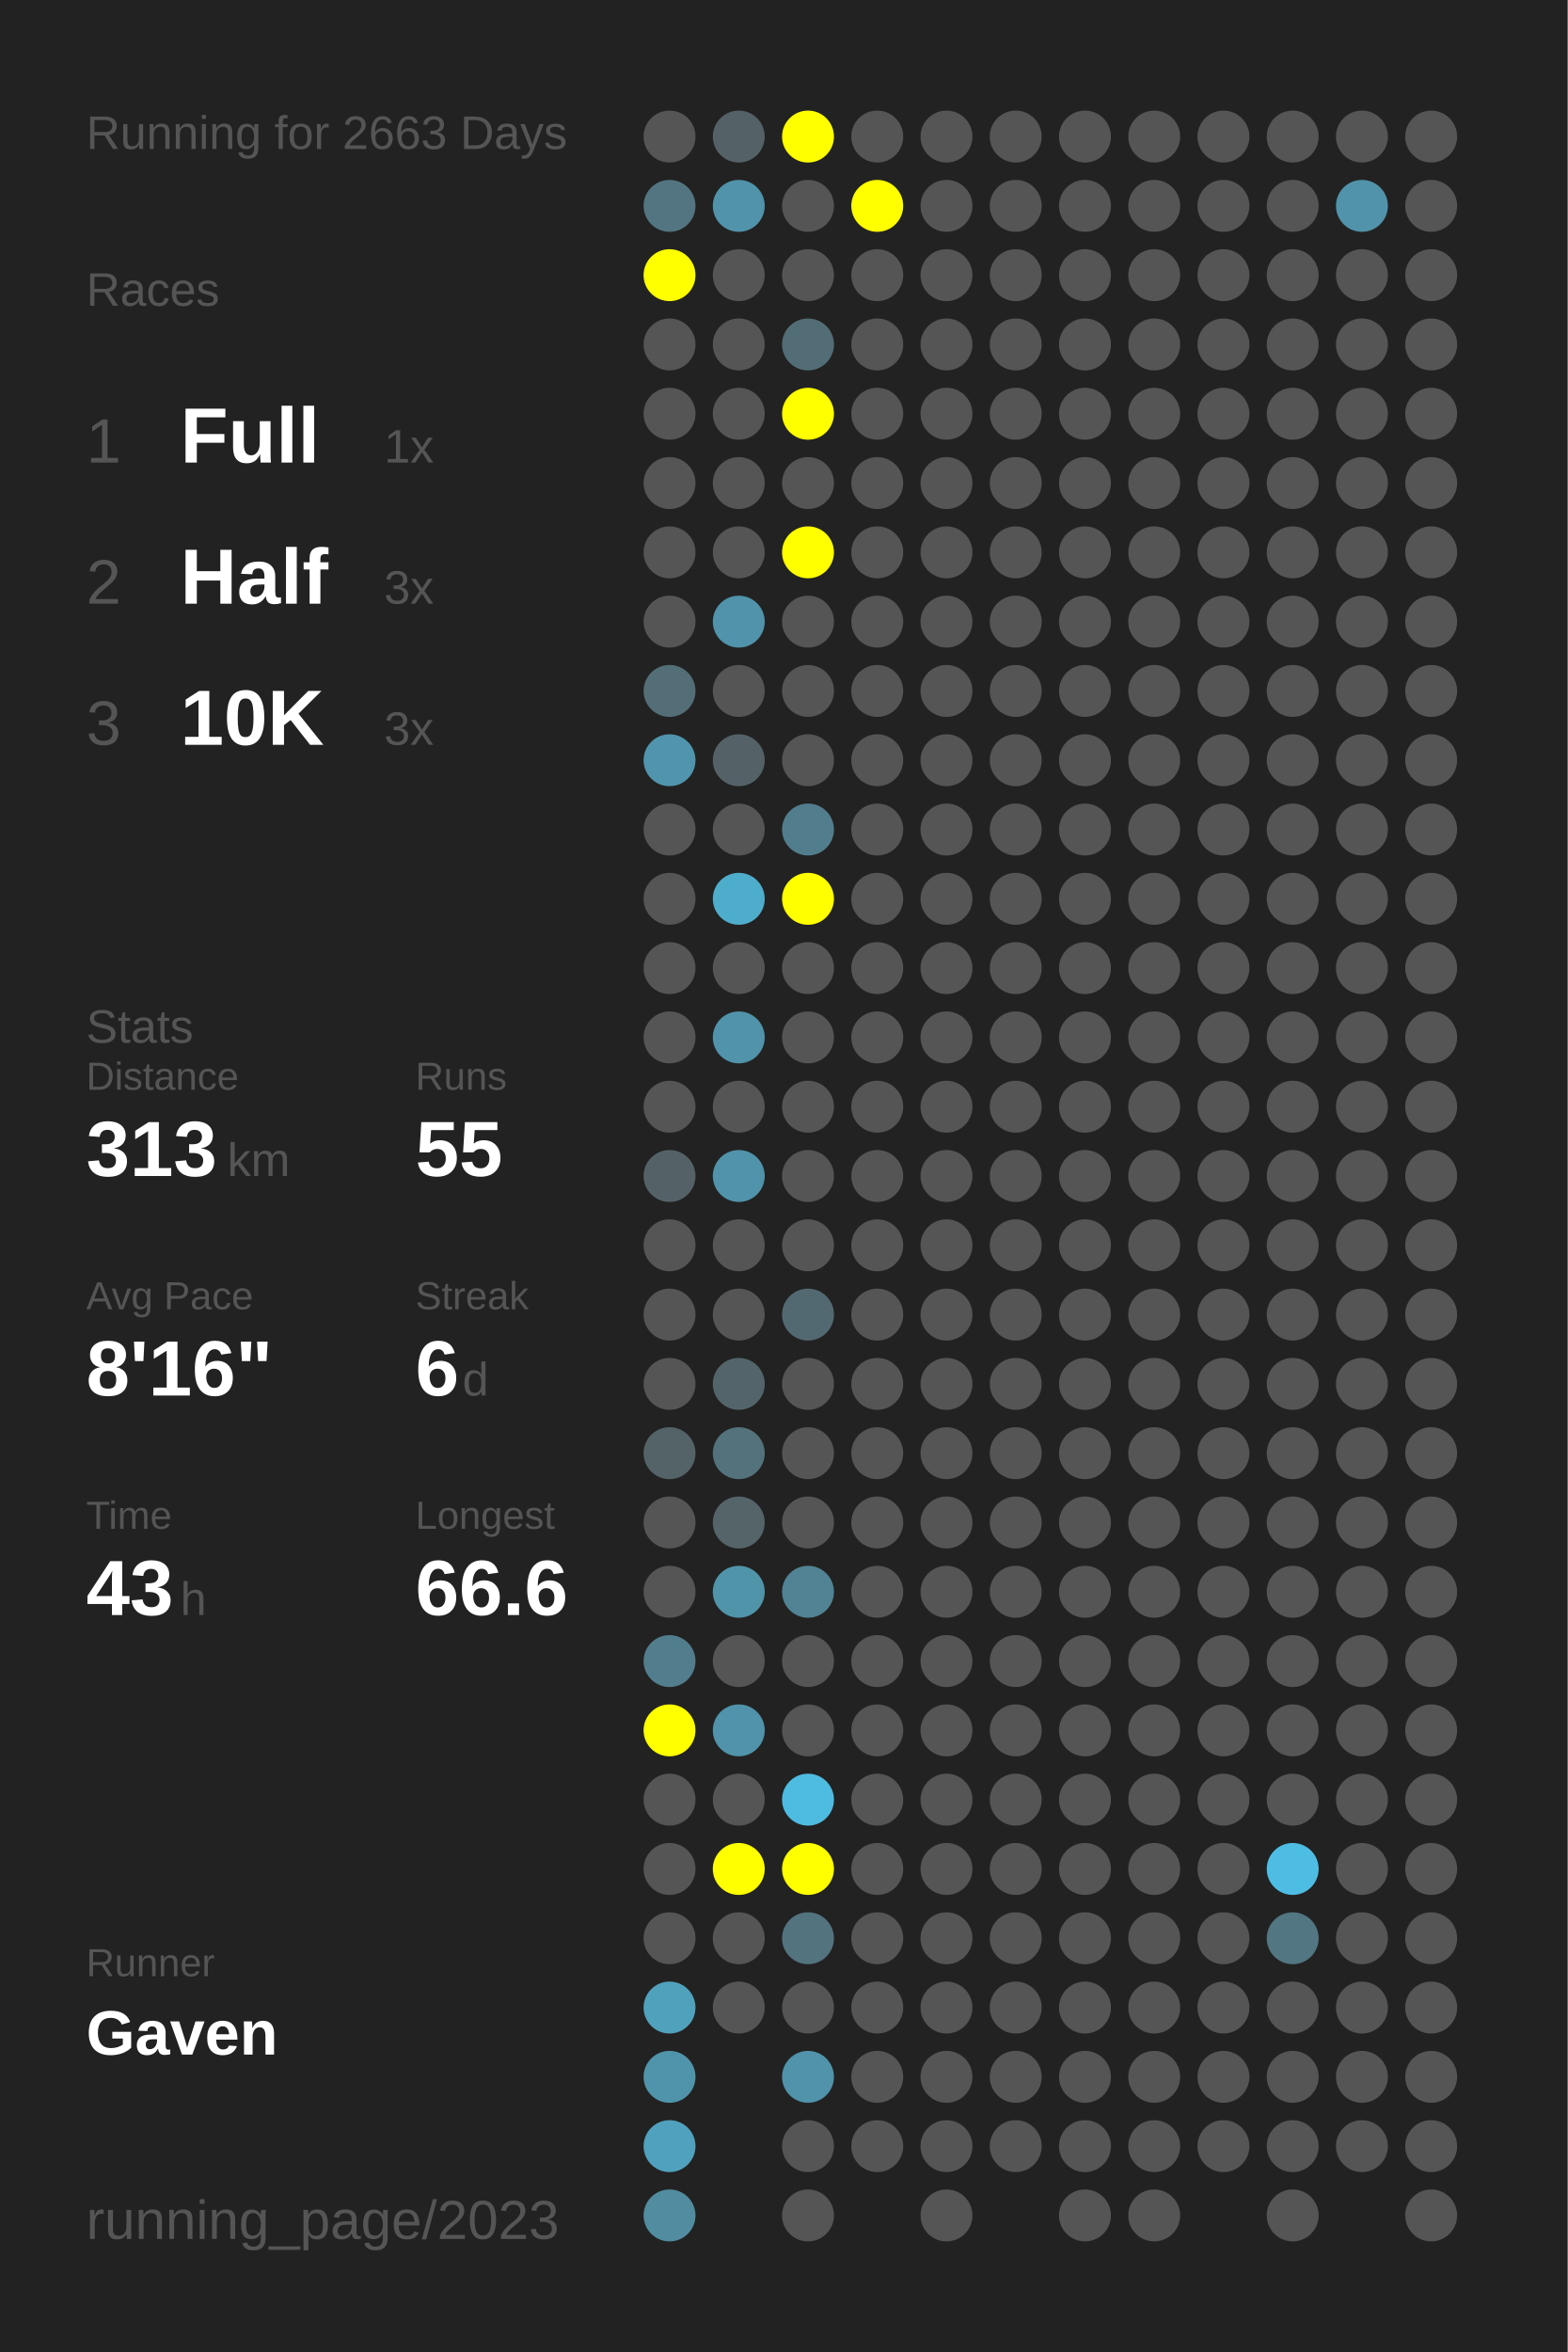
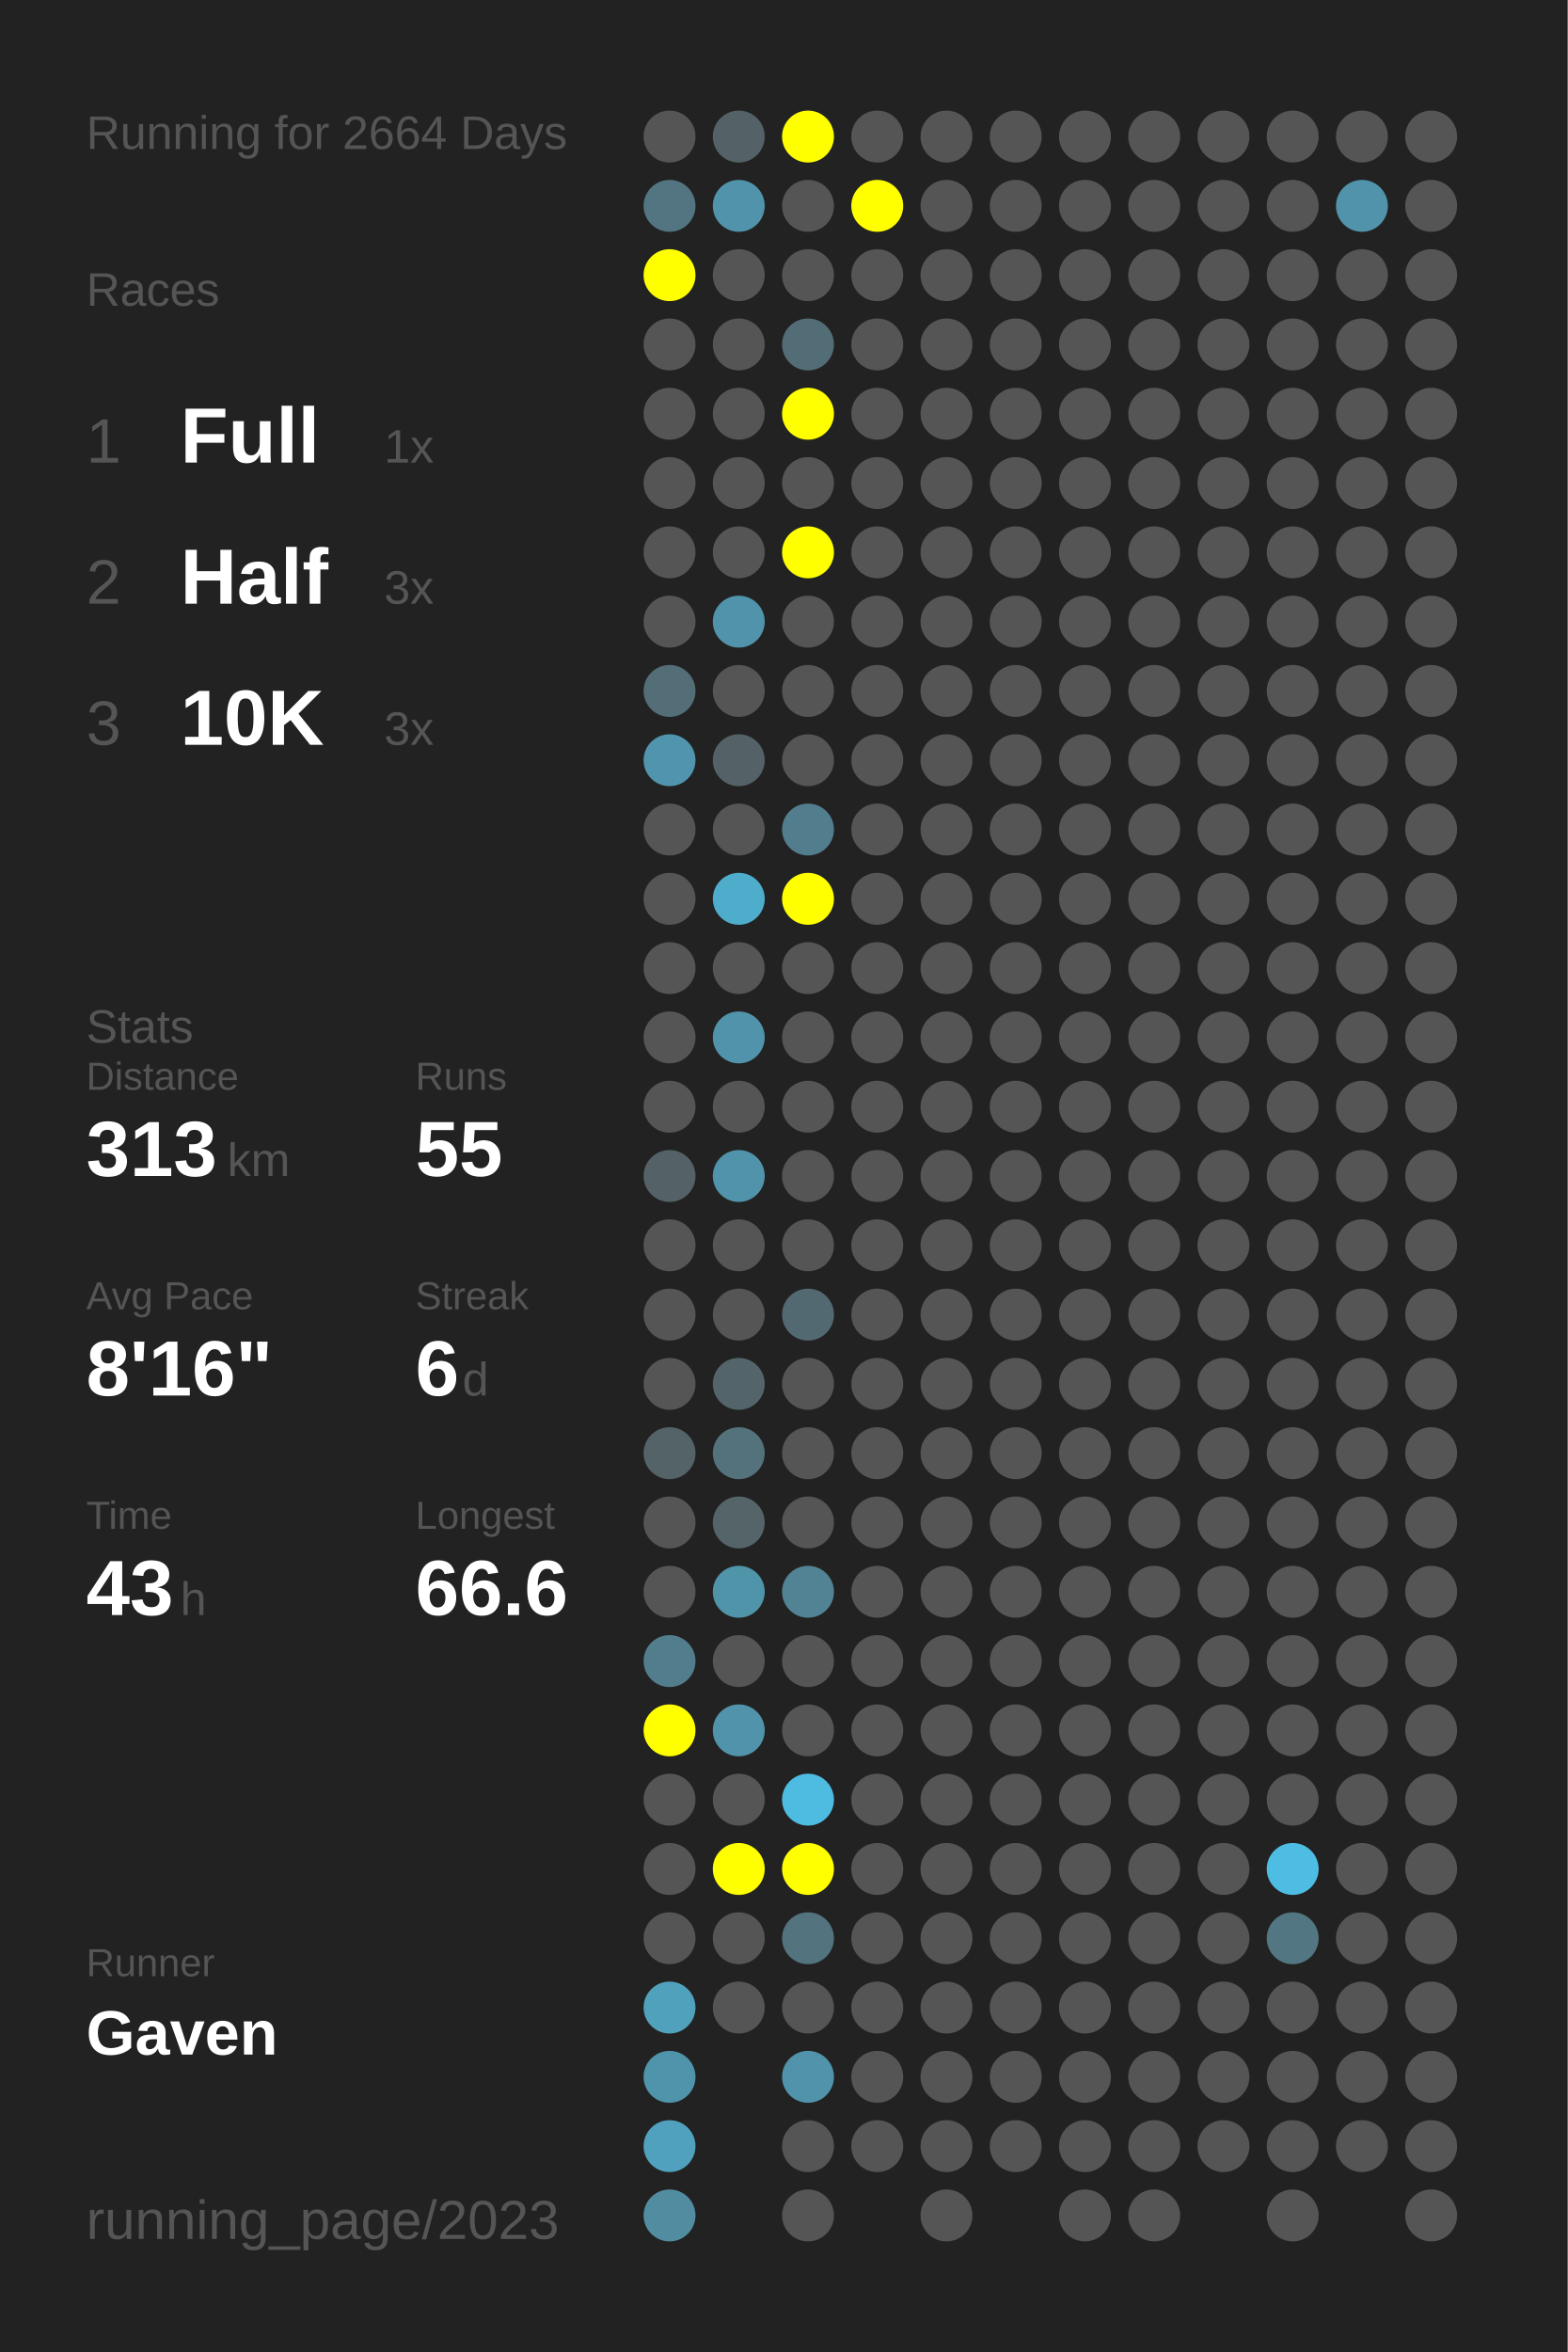
<svg xmlns="http://www.w3.org/2000/svg" baseProfile="full" height="300mm" version="1.1" viewBox="0,0,200,300" width="200mm">
  <defs />
  <rect fill="#222222" height="300" width="200" x="0" y="0" />
-   <text fill="#555555" style="font-size:6px; font-family:Arial;" x="11" y="19">Running for 2663 Days</text>
+   <text fill="#555555" style="font-size:6px; font-family:Arial;" x="11" y="19">Running for 2664 Days</text>
  <text fill="#555555" style="font-size:6px; font-family:Arial;" x="11" y="39">Races</text>
  <text fill="#555555" style="font-size:8px; font-family:Arial;" x="11" y="59">1</text>
  <text fill="#FFFFFF" style="font-size:10px; font-family:Arial; font-weight:bold;" x="23" y="59">Full</text>
  <text fill="#555555" style="font-size:6px; font-family:Arial;" x="49" y="59">1x</text>
  <text fill="#555555" style="font-size:8px; font-family:Arial;" x="11" y="77">2</text>
  <text fill="#FFFFFF" style="font-size:10px; font-family:Arial; font-weight:bold;" x="23" y="77">Half</text>
  <text fill="#555555" style="font-size:6px; font-family:Arial;" x="49" y="77">3x</text>
  <text fill="#555555" style="font-size:8px; font-family:Arial;" x="11" y="95">3</text>
  <text fill="#FFFFFF" style="font-size:10px; font-family:Arial; font-weight:bold;" x="23" y="95">10K</text>
  <text fill="#555555" style="font-size:6px; font-family:Arial;" x="49" y="95">3x</text>
  <text fill="#555555" style="font-size:6px; font-family:Arial;" x="11" y="133">Stats</text>
  <text fill="#555555" style="font-size:5px; font-family:Arial;" x="11" y="139">Distance</text>
  <text fill="#FFFFFF" style="font-size:10px; font-family:Arial; font-weight:bold;" x="11" y="150">313</text>
  <text fill="#555555" style="font-size:6px; font-family:Arial;" x="29" y="150">km</text>
  <text fill="#555555" style="font-size:5px; font-family:Arial;" x="53" y="139">Runs</text>
  <text fill="#FFFFFF" style="font-size:10px; font-family:Arial; font-weight:bold;" x="53" y="150">55</text>
  <text fill="#555555" style="font-size:5px; font-family:Arial;" x="11" y="167">Avg Pace</text>
  <text fill="#FFFFFF" style="font-size:10px; font-family:Arial; font-weight:bold;" x="11" y="178">8'16"</text>
  <text fill="#555555" style="font-size:5px; font-family:Arial;" x="53" y="167">Streak</text>
  <text fill="#FFFFFF" style="font-size:10px; font-family:Arial; font-weight:bold;" x="53" y="178">6</text>
  <text fill="#555555" style="font-size:6px; font-family:Arial;" x="59" y="178">d</text>
  <text fill="#555555" style="font-size:5px; font-family:Arial;" x="11" y="195">Time</text>
  <text fill="#FFFFFF" style="font-size:10px; font-family:Arial; font-weight:bold;" x="11" y="206">43</text>
  <text fill="#555555" style="font-size:6px; font-family:Arial;" x="23" y="206">h</text>
  <text fill="#555555" style="font-size:5px; font-family:Arial;" x="53" y="195">Longest</text>
  <text fill="#FFFFFF" style="font-size:10px; font-family:Arial; font-weight:bold;" x="53" y="206">66.6</text>
  <text fill="#555555" style="font-size:5px; font-family:Arial;" x="11" y="252.065">Runner</text>
  <text fill="#FFFFFF" style="font-size:8px; font-family:Arial; font-weight:bold;" x="11" y="262.065">Gaven</text>
  <text fill="#555555" style="font-size:7px; font-family:Arial;" x="11" y="285.581">running_page/2023</text>
  <circle cx="85.417" cy="17.419" fill="#555555" r="3.312" />
  <circle cx="85.417" cy="26.258" fill="#527581" r="3.312" />
  <circle cx="85.417" cy="35.097" fill="#FFFF00" r="3.312" />
  <circle cx="85.417" cy="43.935" fill="#555555" r="3.312" />
  <circle cx="85.417" cy="52.774" fill="#555555" r="3.312" />
  <circle cx="85.417" cy="61.613" fill="#555555" r="3.312" />
  <circle cx="85.417" cy="70.452" fill="#555555" r="3.312" />
  <circle cx="85.417" cy="79.29" fill="#555555" r="3.312" />
  <circle cx="85.417" cy="88.129" fill="#536e77" r="3.312" />
  <circle cx="85.417" cy="96.968" fill="#5095ad" r="3.312" />
  <circle cx="85.417" cy="105.806" fill="#555555" r="3.312" />
  <circle cx="85.417" cy="114.645" fill="#555555" r="3.312" />
  <circle cx="85.417" cy="123.484" fill="#555555" r="3.312" />
  <circle cx="85.417" cy="132.323" fill="#555555" r="3.312" />
  <circle cx="85.417" cy="141.161" fill="#555555" r="3.312" />
  <circle cx="85.417" cy="150" fill="#546267" r="3.312" />
  <circle cx="85.417" cy="158.839" fill="#555555" r="3.312" />
  <circle cx="85.417" cy="167.677" fill="#555555" r="3.312" />
  <circle cx="85.417" cy="176.516" fill="#555555" r="3.312" />
  <circle cx="85.417" cy="185.355" fill="#546368" r="3.312" />
  <circle cx="85.417" cy="194.194" fill="#555555" r="3.312" />
  <circle cx="85.417" cy="203.032" fill="#555555" r="3.312" />
  <circle cx="85.417" cy="211.871" fill="#527d8c" r="3.312" />
  <circle cx="85.417" cy="220.71" fill="#FFFF00" r="3.312" />
  <circle cx="85.417" cy="229.548" fill="#555555" r="3.312" />
  <circle cx="85.417" cy="238.387" fill="#555555" r="3.312" />
  <circle cx="85.417" cy="247.226" fill="#555555" r="3.312" />
  <circle cx="85.417" cy="256.065" fill="#50a1bc" r="3.312" />
  <circle cx="85.417" cy="264.903" fill="#5094ab" r="3.312" />
  <circle cx="85.417" cy="273.742" fill="#50a1bd" r="3.312" />
  <circle cx="85.417" cy="282.581" fill="#518ca0" r="3.312" />
  <circle cx="94.25" cy="17.419" fill="#546166" r="3.312" />
  <circle cx="94.25" cy="26.258" fill="#5093aa" r="3.312" />
  <circle cx="94.25" cy="35.097" fill="#555555" r="3.312" />
  <circle cx="94.25" cy="43.935" fill="#555555" r="3.312" />
  <circle cx="94.25" cy="52.774" fill="#555555" r="3.312" />
  <circle cx="94.25" cy="61.613" fill="#555555" r="3.312" />
  <circle cx="94.25" cy="70.452" fill="#555555" r="3.312" />
  <circle cx="94.25" cy="79.29" fill="#5093aa" r="3.312" />
  <circle cx="94.25" cy="88.129" fill="#555555" r="3.312" />
  <circle cx="94.25" cy="96.968" fill="#546267" r="3.312" />
  <circle cx="94.25" cy="105.806" fill="#555555" r="3.312" />
  <circle cx="94.25" cy="114.645" fill="#4fadcc" r="3.312" />
  <circle cx="94.25" cy="123.484" fill="#555555" r="3.312" />
  <circle cx="94.25" cy="132.323" fill="#5093aa" r="3.312" />
  <circle cx="94.25" cy="141.161" fill="#555555" r="3.312" />
  <circle cx="94.25" cy="150" fill="#5093aa" r="3.312" />
  <circle cx="94.25" cy="158.839" fill="#555555" r="3.312" />
  <circle cx="94.25" cy="167.677" fill="#555555" r="3.312" />
  <circle cx="94.25" cy="176.516" fill="#53656b" r="3.312" />
  <circle cx="94.25" cy="185.355" fill="#53727c" r="3.312" />
  <circle cx="94.25" cy="194.194" fill="#546469" r="3.312" />
  <circle cx="94.25" cy="203.032" fill="#5094aa" r="3.312" />
  <circle cx="94.25" cy="211.871" fill="#555555" r="3.312" />
  <circle cx="94.25" cy="220.71" fill="#5093aa" r="3.312" />
  <circle cx="94.25" cy="229.548" fill="#555555" r="3.312" />
  <circle cx="94.25" cy="238.387" fill="#FFFF00" r="3.312" />
  <circle cx="94.25" cy="247.226" fill="#555555" r="3.312" />
  <circle cx="94.25" cy="256.065" fill="#555555" r="3.312" />
  <circle cx="103.083" cy="17.419" fill="#FFFF00" r="3.312" />
  <circle cx="103.083" cy="26.258" fill="#555555" r="3.312" />
  <circle cx="103.083" cy="35.097" fill="#555555" r="3.312" />
  <circle cx="103.083" cy="43.935" fill="#536d76" r="3.312" />
  <circle cx="103.083" cy="52.774" fill="#FFFF00" r="3.312" />
  <circle cx="103.083" cy="61.613" fill="#555555" r="3.312" />
  <circle cx="103.083" cy="70.452" fill="#FFFF00" r="3.312" />
  <circle cx="103.083" cy="79.29" fill="#555555" r="3.312" />
  <circle cx="103.083" cy="88.129" fill="#555555" r="3.312" />
  <circle cx="103.083" cy="96.968" fill="#555555" r="3.312" />
  <circle cx="103.083" cy="105.806" fill="#527d8c" r="3.312" />
  <circle cx="103.083" cy="114.645" fill="#FFFF00" r="3.312" />
  <circle cx="103.083" cy="123.484" fill="#555555" r="3.312" />
  <circle cx="103.083" cy="132.323" fill="#555555" r="3.312" />
  <circle cx="103.083" cy="141.161" fill="#555555" r="3.312" />
  <circle cx="103.083" cy="150" fill="#555555" r="3.312" />
  <circle cx="103.083" cy="158.839" fill="#555555" r="3.312" />
  <circle cx="103.083" cy="167.677" fill="#536971" r="3.312" />
  <circle cx="103.083" cy="176.516" fill="#555555" r="3.312" />
  <circle cx="103.083" cy="185.355" fill="#555555" r="3.312" />
  <circle cx="103.083" cy="194.194" fill="#555555" r="3.312" />
  <circle cx="103.083" cy="203.032" fill="#518394" r="3.312" />
  <circle cx="103.083" cy="211.871" fill="#555555" r="3.312" />
  <circle cx="103.083" cy="220.71" fill="#555555" r="3.312" />
  <circle cx="103.083" cy="229.548" fill="#4ebce1" r="3.312" />
  <circle cx="103.083" cy="238.387" fill="#FFFF00" r="3.312" />
  <circle cx="103.083" cy="247.226" fill="#53737e" r="3.312" />
  <circle cx="103.083" cy="256.065" fill="#555555" r="3.312" />
  <circle cx="103.083" cy="264.903" fill="#5093aa" r="3.312" />
  <circle cx="103.083" cy="273.742" fill="#555555" r="3.312" />
  <circle cx="103.083" cy="282.581" fill="#555555" r="3.312" />
  <circle cx="111.917" cy="17.419" fill="#555555" r="3.312" />
  <circle cx="111.917" cy="26.258" fill="#FFFF00" r="3.312" />
  <circle cx="111.917" cy="35.097" fill="#555555" r="3.312" />
  <circle cx="111.917" cy="43.935" fill="#555555" r="3.312" />
  <circle cx="111.917" cy="52.774" fill="#555555" r="3.312" />
  <circle cx="111.917" cy="61.613" fill="#555555" r="3.312" />
  <circle cx="111.917" cy="70.452" fill="#555555" r="3.312" />
  <circle cx="111.917" cy="79.29" fill="#555555" r="3.312" />
  <circle cx="111.917" cy="88.129" fill="#555555" r="3.312" />
  <circle cx="111.917" cy="96.968" fill="#555555" r="3.312" />
  <circle cx="111.917" cy="105.806" fill="#555555" r="3.312" />
  <circle cx="111.917" cy="114.645" fill="#555555" r="3.312" />
  <circle cx="111.917" cy="123.484" fill="#555555" r="3.312" />
  <circle cx="111.917" cy="132.323" fill="#555555" r="3.312" />
  <circle cx="111.917" cy="141.161" fill="#555555" r="3.312" />
  <circle cx="111.917" cy="150" fill="#555555" r="3.312" />
  <circle cx="111.917" cy="158.839" fill="#555555" r="3.312" />
  <circle cx="111.917" cy="167.677" fill="#555555" r="3.312" />
  <circle cx="111.917" cy="176.516" fill="#555555" r="3.312" />
  <circle cx="111.917" cy="185.355" fill="#555555" r="3.312" />
  <circle cx="111.917" cy="194.194" fill="#555555" r="3.312" />
  <circle cx="111.917" cy="203.032" fill="#555555" r="3.312" />
  <circle cx="111.917" cy="211.871" fill="#555555" r="3.312" />
  <circle cx="111.917" cy="220.71" fill="#555555" r="3.312" />
  <circle cx="111.917" cy="229.548" fill="#555555" r="3.312" />
  <circle cx="111.917" cy="238.387" fill="#555555" r="3.312" />
  <circle cx="111.917" cy="247.226" fill="#555555" r="3.312" />
  <circle cx="111.917" cy="256.065" fill="#555555" r="3.312" />
  <circle cx="111.917" cy="264.903" fill="#555555" r="3.312" />
  <circle cx="111.917" cy="273.742" fill="#555555" r="3.312" />
  <circle cx="120.75" cy="17.419" fill="#555555" r="3.312" />
  <circle cx="120.75" cy="26.258" fill="#555555" r="3.312" />
  <circle cx="120.75" cy="35.097" fill="#555555" r="3.312" />
  <circle cx="120.75" cy="43.935" fill="#555555" r="3.312" />
  <circle cx="120.75" cy="52.774" fill="#555555" r="3.312" />
  <circle cx="120.75" cy="61.613" fill="#555555" r="3.312" />
  <circle cx="120.75" cy="70.452" fill="#555555" r="3.312" />
  <circle cx="120.75" cy="79.29" fill="#555555" r="3.312" />
  <circle cx="120.75" cy="88.129" fill="#555555" r="3.312" />
  <circle cx="120.75" cy="96.968" fill="#555555" r="3.312" />
  <circle cx="120.75" cy="105.806" fill="#555555" r="3.312" />
  <circle cx="120.75" cy="114.645" fill="#555555" r="3.312" />
  <circle cx="120.75" cy="123.484" fill="#555555" r="3.312" />
  <circle cx="120.75" cy="132.323" fill="#555555" r="3.312" />
  <circle cx="120.75" cy="141.161" fill="#555555" r="3.312" />
  <circle cx="120.75" cy="150" fill="#555555" r="3.312" />
  <circle cx="120.75" cy="158.839" fill="#555555" r="3.312" />
  <circle cx="120.75" cy="167.677" fill="#555555" r="3.312" />
  <circle cx="120.75" cy="176.516" fill="#555555" r="3.312" />
  <circle cx="120.75" cy="185.355" fill="#555555" r="3.312" />
  <circle cx="120.75" cy="194.194" fill="#555555" r="3.312" />
  <circle cx="120.75" cy="203.032" fill="#555555" r="3.312" />
  <circle cx="120.75" cy="211.871" fill="#555555" r="3.312" />
  <circle cx="120.75" cy="220.71" fill="#555555" r="3.312" />
  <circle cx="120.75" cy="229.548" fill="#555555" r="3.312" />
  <circle cx="120.75" cy="238.387" fill="#555555" r="3.312" />
  <circle cx="120.75" cy="247.226" fill="#555555" r="3.312" />
  <circle cx="120.75" cy="256.065" fill="#555555" r="3.312" />
  <circle cx="120.75" cy="264.903" fill="#555555" r="3.312" />
  <circle cx="120.75" cy="273.742" fill="#555555" r="3.312" />
  <circle cx="120.75" cy="282.581" fill="#555555" r="3.312" />
  <circle cx="129.583" cy="17.419" fill="#555555" r="3.312" />
  <circle cx="129.583" cy="26.258" fill="#555555" r="3.312" />
  <circle cx="129.583" cy="35.097" fill="#555555" r="3.312" />
  <circle cx="129.583" cy="43.935" fill="#555555" r="3.312" />
  <circle cx="129.583" cy="52.774" fill="#555555" r="3.312" />
  <circle cx="129.583" cy="61.613" fill="#555555" r="3.312" />
  <circle cx="129.583" cy="70.452" fill="#555555" r="3.312" />
  <circle cx="129.583" cy="79.29" fill="#555555" r="3.312" />
  <circle cx="129.583" cy="88.129" fill="#555555" r="3.312" />
  <circle cx="129.583" cy="96.968" fill="#555555" r="3.312" />
  <circle cx="129.583" cy="105.806" fill="#555555" r="3.312" />
  <circle cx="129.583" cy="114.645" fill="#555555" r="3.312" />
  <circle cx="129.583" cy="123.484" fill="#555555" r="3.312" />
  <circle cx="129.583" cy="132.323" fill="#555555" r="3.312" />
  <circle cx="129.583" cy="141.161" fill="#555555" r="3.312" />
  <circle cx="129.583" cy="150" fill="#555555" r="3.312" />
  <circle cx="129.583" cy="158.839" fill="#555555" r="3.312" />
  <circle cx="129.583" cy="167.677" fill="#555555" r="3.312" />
  <circle cx="129.583" cy="176.516" fill="#555555" r="3.312" />
  <circle cx="129.583" cy="185.355" fill="#555555" r="3.312" />
  <circle cx="129.583" cy="194.194" fill="#555555" r="3.312" />
  <circle cx="129.583" cy="203.032" fill="#555555" r="3.312" />
  <circle cx="129.583" cy="211.871" fill="#555555" r="3.312" />
  <circle cx="129.583" cy="220.71" fill="#555555" r="3.312" />
  <circle cx="129.583" cy="229.548" fill="#555555" r="3.312" />
  <circle cx="129.583" cy="238.387" fill="#555555" r="3.312" />
  <circle cx="129.583" cy="247.226" fill="#555555" r="3.312" />
  <circle cx="129.583" cy="256.065" fill="#555555" r="3.312" />
  <circle cx="129.583" cy="264.903" fill="#555555" r="3.312" />
  <circle cx="129.583" cy="273.742" fill="#555555" r="3.312" />
  <circle cx="138.417" cy="17.419" fill="#555555" r="3.312" />
  <circle cx="138.417" cy="26.258" fill="#555555" r="3.312" />
  <circle cx="138.417" cy="35.097" fill="#555555" r="3.312" />
  <circle cx="138.417" cy="43.935" fill="#555555" r="3.312" />
  <circle cx="138.417" cy="52.774" fill="#555555" r="3.312" />
  <circle cx="138.417" cy="61.613" fill="#555555" r="3.312" />
  <circle cx="138.417" cy="70.452" fill="#555555" r="3.312" />
  <circle cx="138.417" cy="79.29" fill="#555555" r="3.312" />
  <circle cx="138.417" cy="88.129" fill="#555555" r="3.312" />
  <circle cx="138.417" cy="96.968" fill="#555555" r="3.312" />
  <circle cx="138.417" cy="105.806" fill="#555555" r="3.312" />
  <circle cx="138.417" cy="114.645" fill="#555555" r="3.312" />
  <circle cx="138.417" cy="123.484" fill="#555555" r="3.312" />
  <circle cx="138.417" cy="132.323" fill="#555555" r="3.312" />
  <circle cx="138.417" cy="141.161" fill="#555555" r="3.312" />
  <circle cx="138.417" cy="150" fill="#555555" r="3.312" />
  <circle cx="138.417" cy="158.839" fill="#555555" r="3.312" />
  <circle cx="138.417" cy="167.677" fill="#555555" r="3.312" />
  <circle cx="138.417" cy="176.516" fill="#555555" r="3.312" />
  <circle cx="138.417" cy="185.355" fill="#555555" r="3.312" />
  <circle cx="138.417" cy="194.194" fill="#555555" r="3.312" />
  <circle cx="138.417" cy="203.032" fill="#555555" r="3.312" />
  <circle cx="138.417" cy="211.871" fill="#555555" r="3.312" />
  <circle cx="138.417" cy="220.71" fill="#555555" r="3.312" />
  <circle cx="138.417" cy="229.548" fill="#555555" r="3.312" />
  <circle cx="138.417" cy="238.387" fill="#555555" r="3.312" />
  <circle cx="138.417" cy="247.226" fill="#555555" r="3.312" />
  <circle cx="138.417" cy="256.065" fill="#555555" r="3.312" />
  <circle cx="138.417" cy="264.903" fill="#555555" r="3.312" />
  <circle cx="138.417" cy="273.742" fill="#555555" r="3.312" />
  <circle cx="138.417" cy="282.581" fill="#555555" r="3.312" />
  <circle cx="147.25" cy="17.419" fill="#555555" r="3.312" />
  <circle cx="147.25" cy="26.258" fill="#555555" r="3.312" />
  <circle cx="147.25" cy="35.097" fill="#555555" r="3.312" />
  <circle cx="147.25" cy="43.935" fill="#555555" r="3.312" />
  <circle cx="147.25" cy="52.774" fill="#555555" r="3.312" />
  <circle cx="147.25" cy="61.613" fill="#555555" r="3.312" />
  <circle cx="147.25" cy="70.452" fill="#555555" r="3.312" />
  <circle cx="147.25" cy="79.29" fill="#555555" r="3.312" />
  <circle cx="147.25" cy="88.129" fill="#555555" r="3.312" />
  <circle cx="147.25" cy="96.968" fill="#555555" r="3.312" />
  <circle cx="147.25" cy="105.806" fill="#555555" r="3.312" />
  <circle cx="147.25" cy="114.645" fill="#555555" r="3.312" />
  <circle cx="147.25" cy="123.484" fill="#555555" r="3.312" />
  <circle cx="147.25" cy="132.323" fill="#555555" r="3.312" />
  <circle cx="147.25" cy="141.161" fill="#555555" r="3.312" />
  <circle cx="147.25" cy="150" fill="#555555" r="3.312" />
  <circle cx="147.25" cy="158.839" fill="#555555" r="3.312" />
  <circle cx="147.25" cy="167.677" fill="#555555" r="3.312" />
  <circle cx="147.25" cy="176.516" fill="#555555" r="3.312" />
  <circle cx="147.25" cy="185.355" fill="#555555" r="3.312" />
  <circle cx="147.25" cy="194.194" fill="#555555" r="3.312" />
  <circle cx="147.25" cy="203.032" fill="#555555" r="3.312" />
  <circle cx="147.25" cy="211.871" fill="#555555" r="3.312" />
  <circle cx="147.25" cy="220.71" fill="#555555" r="3.312" />
  <circle cx="147.25" cy="229.548" fill="#555555" r="3.312" />
  <circle cx="147.25" cy="238.387" fill="#555555" r="3.312" />
  <circle cx="147.25" cy="247.226" fill="#555555" r="3.312" />
  <circle cx="147.25" cy="256.065" fill="#555555" r="3.312" />
  <circle cx="147.25" cy="264.903" fill="#555555" r="3.312" />
  <circle cx="147.25" cy="273.742" fill="#555555" r="3.312" />
  <circle cx="147.25" cy="282.581" fill="#555555" r="3.312" />
  <circle cx="156.083" cy="17.419" fill="#555555" r="3.312" />
  <circle cx="156.083" cy="26.258" fill="#555555" r="3.312" />
  <circle cx="156.083" cy="35.097" fill="#555555" r="3.312" />
  <circle cx="156.083" cy="43.935" fill="#555555" r="3.312" />
  <circle cx="156.083" cy="52.774" fill="#555555" r="3.312" />
  <circle cx="156.083" cy="61.613" fill="#555555" r="3.312" />
  <circle cx="156.083" cy="70.452" fill="#555555" r="3.312" />
  <circle cx="156.083" cy="79.29" fill="#555555" r="3.312" />
  <circle cx="156.083" cy="88.129" fill="#555555" r="3.312" />
  <circle cx="156.083" cy="96.968" fill="#555555" r="3.312" />
  <circle cx="156.083" cy="105.806" fill="#555555" r="3.312" />
  <circle cx="156.083" cy="114.645" fill="#555555" r="3.312" />
  <circle cx="156.083" cy="123.484" fill="#555555" r="3.312" />
  <circle cx="156.083" cy="132.323" fill="#555555" r="3.312" />
  <circle cx="156.083" cy="141.161" fill="#555555" r="3.312" />
  <circle cx="156.083" cy="150" fill="#555555" r="3.312" />
  <circle cx="156.083" cy="158.839" fill="#555555" r="3.312" />
  <circle cx="156.083" cy="167.677" fill="#555555" r="3.312" />
  <circle cx="156.083" cy="176.516" fill="#555555" r="3.312" />
  <circle cx="156.083" cy="185.355" fill="#555555" r="3.312" />
  <circle cx="156.083" cy="194.194" fill="#555555" r="3.312" />
  <circle cx="156.083" cy="203.032" fill="#555555" r="3.312" />
  <circle cx="156.083" cy="211.871" fill="#555555" r="3.312" />
  <circle cx="156.083" cy="220.71" fill="#555555" r="3.312" />
  <circle cx="156.083" cy="229.548" fill="#555555" r="3.312" />
  <circle cx="156.083" cy="238.387" fill="#555555" r="3.312" />
  <circle cx="156.083" cy="247.226" fill="#555555" r="3.312" />
  <circle cx="156.083" cy="256.065" fill="#555555" r="3.312" />
  <circle cx="156.083" cy="264.903" fill="#555555" r="3.312" />
  <circle cx="156.083" cy="273.742" fill="#555555" r="3.312" />
  <circle cx="164.917" cy="17.419" fill="#555555" r="3.312" />
  <circle cx="164.917" cy="26.258" fill="#555555" r="3.312" />
  <circle cx="164.917" cy="35.097" fill="#555555" r="3.312" />
  <circle cx="164.917" cy="43.935" fill="#555555" r="3.312" />
  <circle cx="164.917" cy="52.774" fill="#555555" r="3.312" />
  <circle cx="164.917" cy="61.613" fill="#555555" r="3.312" />
  <circle cx="164.917" cy="70.452" fill="#555555" r="3.312" />
  <circle cx="164.917" cy="79.29" fill="#555555" r="3.312" />
  <circle cx="164.917" cy="88.129" fill="#555555" r="3.312" />
  <circle cx="164.917" cy="96.968" fill="#555555" r="3.312" />
  <circle cx="164.917" cy="105.806" fill="#555555" r="3.312" />
  <circle cx="164.917" cy="114.645" fill="#555555" r="3.312" />
  <circle cx="164.917" cy="123.484" fill="#555555" r="3.312" />
  <circle cx="164.917" cy="132.323" fill="#555555" r="3.312" />
  <circle cx="164.917" cy="141.161" fill="#555555" r="3.312" />
  <circle cx="164.917" cy="150" fill="#555555" r="3.312" />
  <circle cx="164.917" cy="158.839" fill="#555555" r="3.312" />
  <circle cx="164.917" cy="167.677" fill="#555555" r="3.312" />
  <circle cx="164.917" cy="176.516" fill="#555555" r="3.312" />
  <circle cx="164.917" cy="185.355" fill="#555555" r="3.312" />
  <circle cx="164.917" cy="194.194" fill="#555555" r="3.312" />
  <circle cx="164.917" cy="203.032" fill="#555555" r="3.312" />
  <circle cx="164.917" cy="211.871" fill="#555555" r="3.312" />
  <circle cx="164.917" cy="220.71" fill="#555555" r="3.312" />
  <circle cx="164.917" cy="229.548" fill="#555555" r="3.312" />
  <circle cx="164.917" cy="238.387" fill="#4ebde3" r="3.312" />
  <circle cx="164.917" cy="247.226" fill="#527682" r="3.312" />
  <circle cx="164.917" cy="256.065" fill="#555555" r="3.312" />
  <circle cx="164.917" cy="264.903" fill="#555555" r="3.312" />
  <circle cx="164.917" cy="273.742" fill="#555555" r="3.312" />
  <circle cx="164.917" cy="282.581" fill="#555555" r="3.312" />
  <circle cx="173.75" cy="17.419" fill="#555555" r="3.312" />
  <circle cx="173.75" cy="26.258" fill="#5093aa" r="3.312" />
  <circle cx="173.75" cy="35.097" fill="#555555" r="3.312" />
  <circle cx="173.75" cy="43.935" fill="#555555" r="3.312" />
  <circle cx="173.75" cy="52.774" fill="#555555" r="3.312" />
  <circle cx="173.75" cy="61.613" fill="#555555" r="3.312" />
  <circle cx="173.75" cy="70.452" fill="#555555" r="3.312" />
  <circle cx="173.75" cy="79.29" fill="#555555" r="3.312" />
  <circle cx="173.75" cy="88.129" fill="#555555" r="3.312" />
  <circle cx="173.75" cy="96.968" fill="#555555" r="3.312" />
  <circle cx="173.75" cy="105.806" fill="#555555" r="3.312" />
  <circle cx="173.75" cy="114.645" fill="#555555" r="3.312" />
  <circle cx="173.75" cy="123.484" fill="#555555" r="3.312" />
  <circle cx="173.75" cy="132.323" fill="#555555" r="3.312" />
  <circle cx="173.75" cy="141.161" fill="#555555" r="3.312" />
  <circle cx="173.75" cy="150" fill="#555555" r="3.312" />
  <circle cx="173.75" cy="158.839" fill="#555555" r="3.312" />
  <circle cx="173.75" cy="167.677" fill="#555555" r="3.312" />
  <circle cx="173.75" cy="176.516" fill="#555555" r="3.312" />
  <circle cx="173.75" cy="185.355" fill="#555555" r="3.312" />
  <circle cx="173.75" cy="194.194" fill="#555555" r="3.312" />
  <circle cx="173.75" cy="203.032" fill="#555555" r="3.312" />
  <circle cx="173.75" cy="211.871" fill="#555555" r="3.312" />
  <circle cx="173.75" cy="220.71" fill="#555555" r="3.312" />
  <circle cx="173.75" cy="229.548" fill="#555555" r="3.312" />
  <circle cx="173.75" cy="238.387" fill="#555555" r="3.312" />
  <circle cx="173.75" cy="247.226" fill="#555555" r="3.312" />
  <circle cx="173.75" cy="256.065" fill="#555555" r="3.312" />
  <circle cx="173.75" cy="264.903" fill="#555555" r="3.312" />
  <circle cx="173.75" cy="273.742" fill="#555555" r="3.312" />
  <circle cx="182.583" cy="17.419" fill="#555555" r="3.312" />
  <circle cx="182.583" cy="26.258" fill="#555555" r="3.312" />
  <circle cx="182.583" cy="35.097" fill="#555555" r="3.312" />
  <circle cx="182.583" cy="43.935" fill="#555555" r="3.312" />
  <circle cx="182.583" cy="52.774" fill="#555555" r="3.312" />
  <circle cx="182.583" cy="61.613" fill="#555555" r="3.312" />
  <circle cx="182.583" cy="70.452" fill="#555555" r="3.312" />
  <circle cx="182.583" cy="79.29" fill="#555555" r="3.312" />
  <circle cx="182.583" cy="88.129" fill="#555555" r="3.312" />
  <circle cx="182.583" cy="96.968" fill="#555555" r="3.312" />
  <circle cx="182.583" cy="105.806" fill="#555555" r="3.312" />
  <circle cx="182.583" cy="114.645" fill="#555555" r="3.312" />
  <circle cx="182.583" cy="123.484" fill="#555555" r="3.312" />
  <circle cx="182.583" cy="132.323" fill="#555555" r="3.312" />
  <circle cx="182.583" cy="141.161" fill="#555555" r="3.312" />
  <circle cx="182.583" cy="150" fill="#555555" r="3.312" />
  <circle cx="182.583" cy="158.839" fill="#555555" r="3.312" />
  <circle cx="182.583" cy="167.677" fill="#555555" r="3.312" />
  <circle cx="182.583" cy="176.516" fill="#555555" r="3.312" />
  <circle cx="182.583" cy="185.355" fill="#555555" r="3.312" />
  <circle cx="182.583" cy="194.194" fill="#555555" r="3.312" />
  <circle cx="182.583" cy="203.032" fill="#555555" r="3.312" />
  <circle cx="182.583" cy="211.871" fill="#555555" r="3.312" />
  <circle cx="182.583" cy="220.71" fill="#555555" r="3.312" />
  <circle cx="182.583" cy="229.548" fill="#555555" r="3.312" />
  <circle cx="182.583" cy="238.387" fill="#555555" r="3.312" />
  <circle cx="182.583" cy="247.226" fill="#555555" r="3.312" />
  <circle cx="182.583" cy="256.065" fill="#555555" r="3.312" />
  <circle cx="182.583" cy="264.903" fill="#555555" r="3.312" />
  <circle cx="182.583" cy="273.742" fill="#555555" r="3.312" />
  <circle cx="182.583" cy="282.581" fill="#555555" r="3.312" />
</svg>
